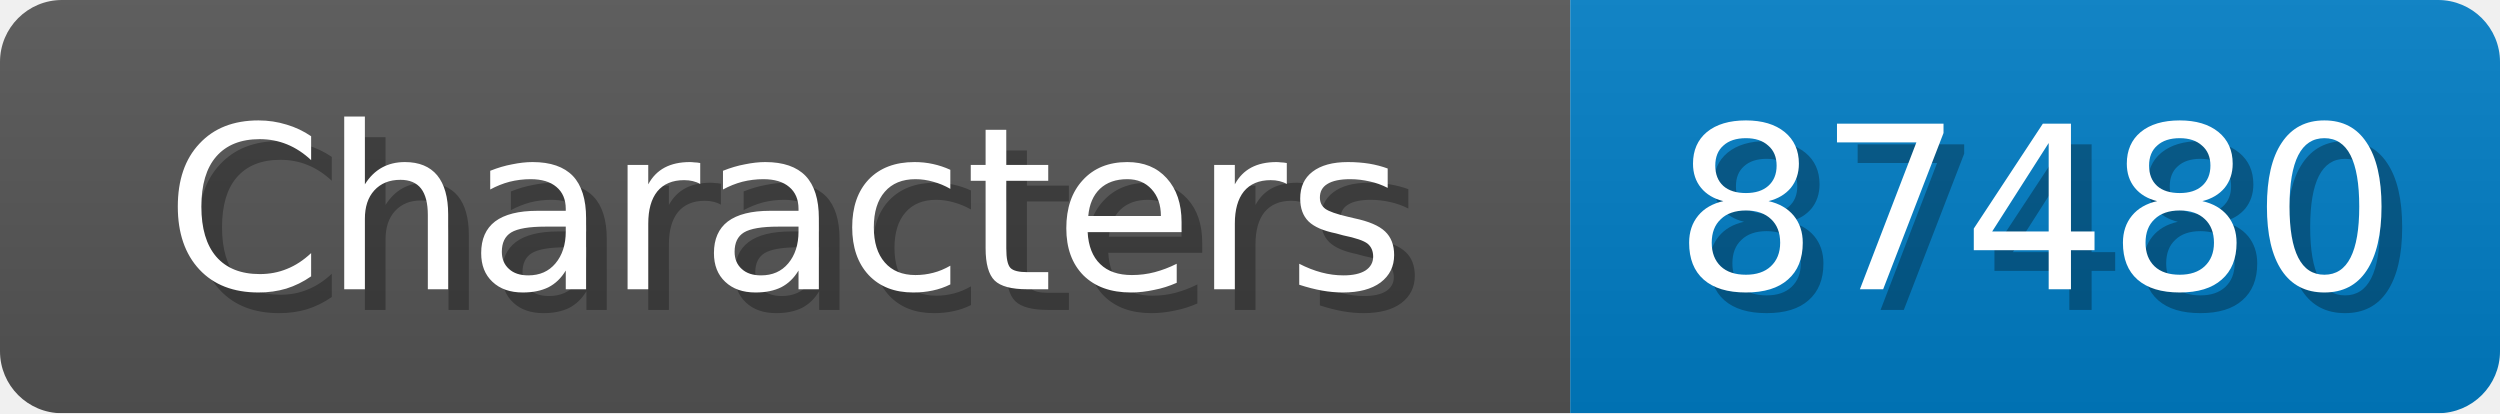
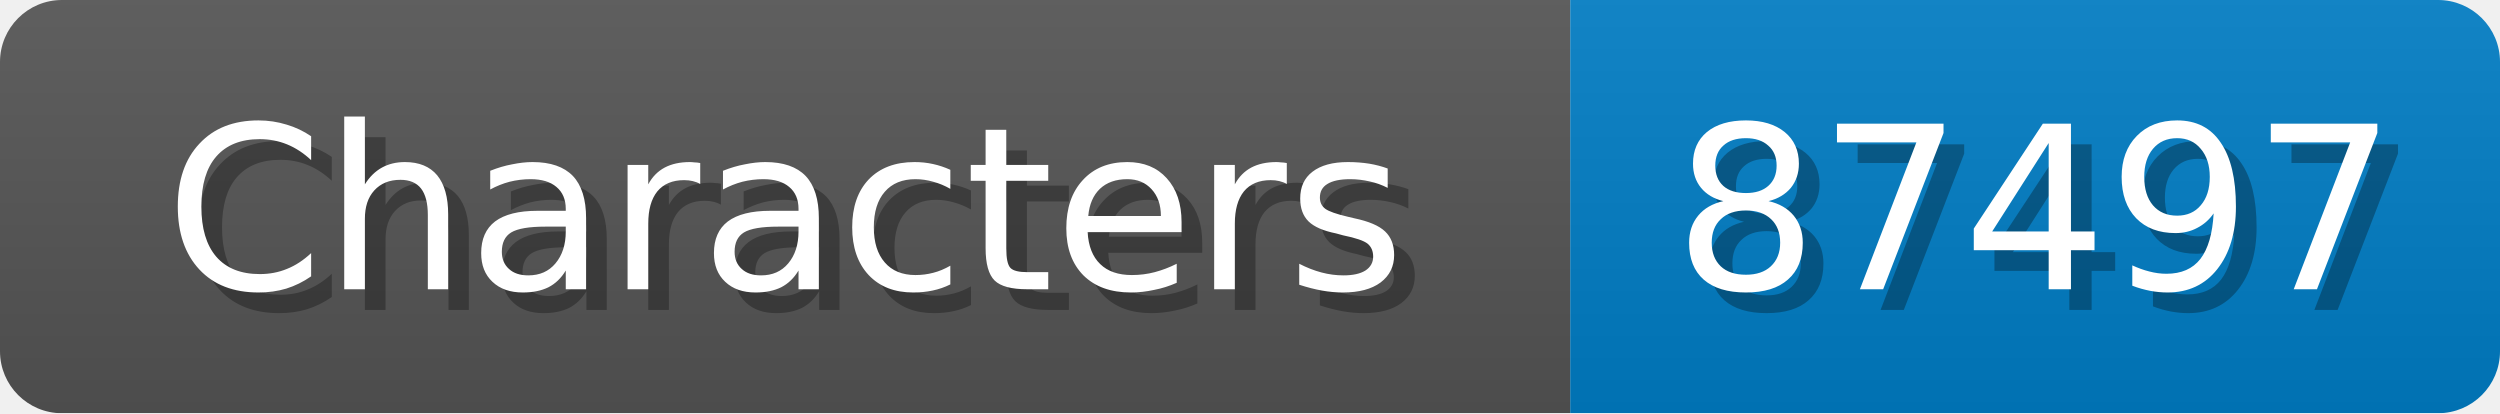
<svg xmlns="http://www.w3.org/2000/svg" width="121" height="20">
  <linearGradient id="b" x2="0" y2="100%">
    <stop offset="0" stop-color="#bbb" stop-opacity=".1" />
    <stop offset="1" stop-opacity=".1" />
  </linearGradient>
  <mask id="anybadge_1">
    <rect width="121" height="20" rx="3" fill="#fff" />
  </mask>
  <g mask="url(#anybadge_1)">
    <path fill="#555" d="M0 0h76v20H0z" />
    <path fill="#007ec6" d="M76 0h45v20H76z" />
    <path fill="url(#b)" d="M0 0h121v20H0z" />
  </g>
  <g fill="#fff" text-anchor="middle" font-family="DejaVu Sans,Verdana,Geneva,sans-serif" font-size="11">
    <text x="39.0" y="15" fill="#010101" fill-opacity=".3">Characters</text>
    <text x="38.0" y="14">Characters</text>
  </g>
  <g fill="#fff" text-anchor="middle" font-family="DejaVu Sans,Verdana,Geneva,sans-serif" font-size="11">
-     <text x="99.5" y="15" fill="#010101" fill-opacity=".3">87480</text>
-     <text x="98.5" y="14">87480</text>
+     <text x="99.5" y="15" fill="#010101" fill-opacity=".3">87497</text>
+     <text x="98.5" y="14">87497</text>
  </g>
</svg>
